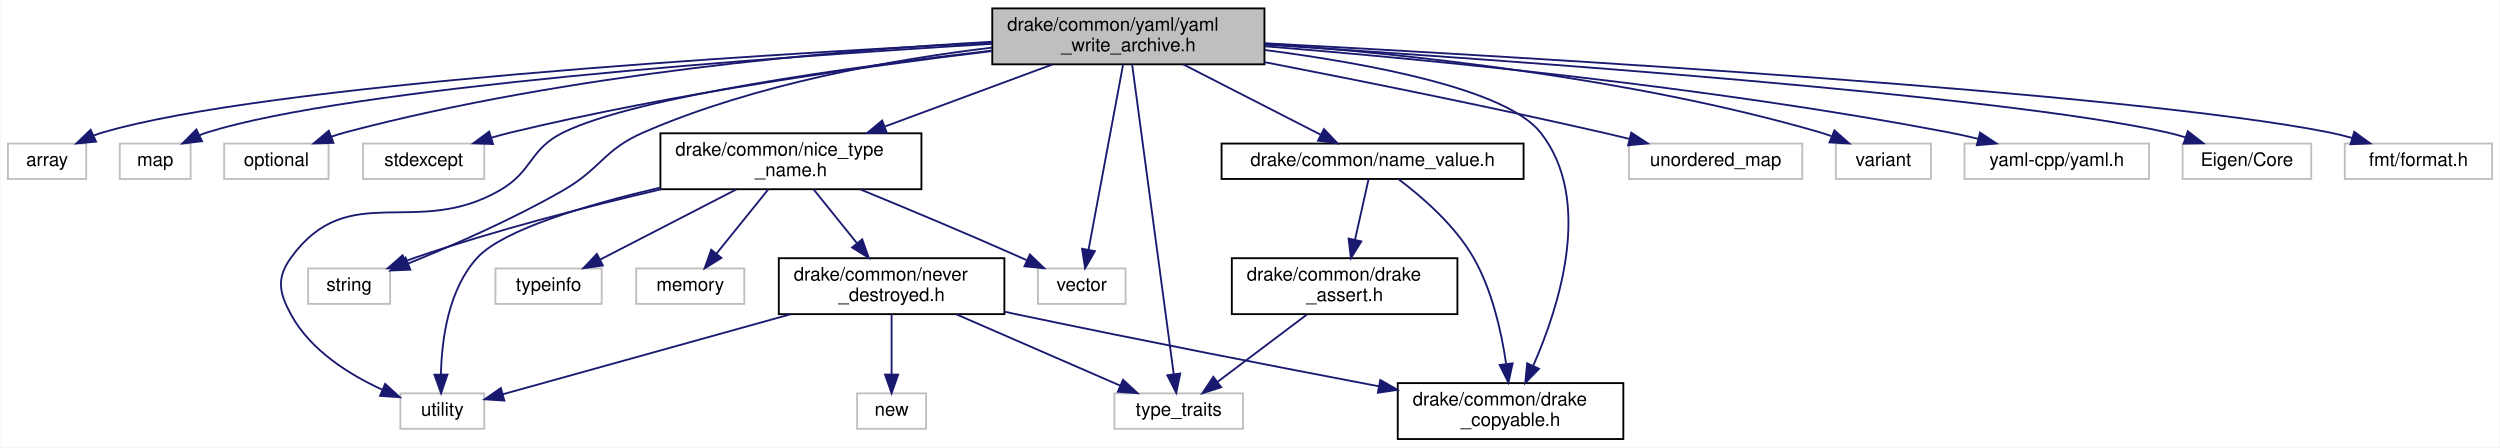
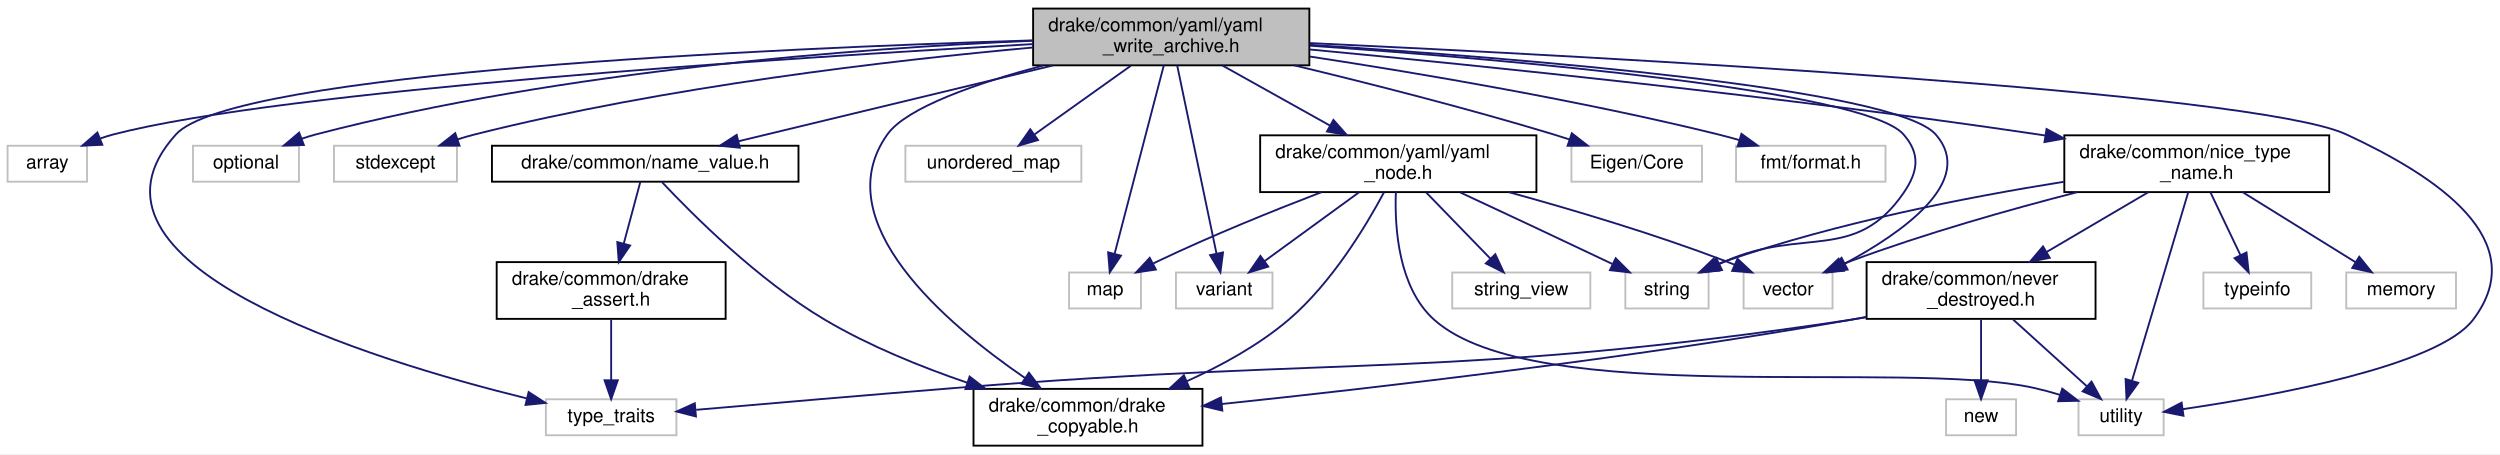
- <svg xmlns="http://www.w3.org/2000/svg" xmlns:xlink="http://www.w3.org/1999/xlink" width="1341pt" height="240pt" viewBox="0.00 0.00 1340.50 240.00">
+ <svg xmlns="http://www.w3.org/2000/svg" xmlns:xlink="http://www.w3.org/1999/xlink" width="1321pt" height="240pt" viewBox="0.00 0.00 1321.26 240.00">
  <g id="graph0" class="graph" transform="scale(1 1) rotate(0) translate(4 236)">
-     <polygon fill="#ffffff" stroke="transparent" points="-4,4 -4,-236 1336.5,-236 1336.5,4 -4,4" />
+     <polygon fill="#ffffff" stroke="transparent" points="-4,4 -4,-236 1317.262,-236 1317.262,4 -4,4" />
    <g id="node1" class="node">
      <g id="a_node1">
        <a xlink:title=" ">
-           <polygon fill="#bfbfbf" stroke="#000000" points="528,-201.5 528,-231.5 674,-231.5 674,-201.5 528,-201.5" />
-           <text text-anchor="start" x="536" y="-219.5" font-family="Helvetica,sans-Serif" font-size="10.00" fill="#000000">drake/common/yaml/yaml</text>
-           <text text-anchor="middle" x="601" y="-208.5" font-family="Helvetica,sans-Serif" font-size="10.00" fill="#000000">_write_archive.h</text>
+           <polygon fill="#bfbfbf" stroke="#000000" points="542,-201.5 542,-231.5 688,-231.5 688,-201.5 542,-201.5" />
+           <text text-anchor="start" x="550" y="-219.5" font-family="Helvetica,sans-Serif" font-size="10.00" fill="#000000">drake/common/yaml/yaml</text>
+           <text text-anchor="middle" x="615" y="-208.5" font-family="Helvetica,sans-Serif" font-size="10.00" fill="#000000">_write_archive.h</text>
        </a>
      </g>
    </g>
    <g id="node2" class="node">
      <g id="a_node2">
        <a xlink:title=" ">
          <polygon fill="#ffffff" stroke="#bfbfbf" points="0,-140 0,-159 42,-159 42,-140 0,-140" />
          <text text-anchor="middle" x="21" y="-147" font-family="Helvetica,sans-Serif" font-size="10.00" fill="#000000">array</text>
        </a>
      </g>
    </g>
    <g id="edge1" class="edge">
-       <path fill="none" stroke="#191970" d="M527.866,-213.119C399.387,-206.603 138.488,-190.644 51,-165 49.337,-164.512 47.658,-163.931 45.989,-163.284" />
-       <polygon fill="#191970" stroke="#191970" points="47.268,-160.02 36.717,-159.052 44.361,-166.388 47.268,-160.02" />
+       <path fill="none" stroke="#191970" d="M541.843,-212.713C411.867,-205.494 145.902,-188.376 56,-165 53.666,-164.393 51.291,-163.647 48.933,-162.813" />
+       <polygon fill="#191970" stroke="#191970" points="50.071,-159.499 39.487,-159.025 47.465,-165.996 50.071,-159.499" />
    </g>
    <g id="node3" class="node">
      <g id="a_node3">
        <a xlink:title=" ">
-           <polygon fill="#ffffff" stroke="#bfbfbf" points="60,-140 60,-159 98,-159 98,-140 60,-140" />
-           <text text-anchor="middle" x="79" y="-147" font-family="Helvetica,sans-Serif" font-size="10.00" fill="#000000">map</text>
+           <polygon fill="#ffffff" stroke="#bfbfbf" points="561,-73 561,-92 599,-92 599,-73 561,-73" />
+           <text text-anchor="middle" x="580" y="-80" font-family="Helvetica,sans-Serif" font-size="10.00" fill="#000000">map</text>
        </a>
      </g>
    </g>
    <g id="edge2" class="edge">
-       <path fill="none" stroke="#191970" d="M527.552,-212.451C409.614,-205.345 183.498,-189.06 107,-165 105.576,-164.552 104.142,-164.027 102.716,-163.447" />
-       <polygon fill="#191970" stroke="#191970" points="104.138,-160.247 93.613,-159.031 101.083,-166.545 104.138,-160.247" />
+       <path fill="none" stroke="#191970" d="M611.053,-201.389C604.674,-176.965 592.103,-128.837 585.07,-101.909" />
+       <polygon fill="#191970" stroke="#191970" points="588.422,-100.895 582.509,-92.104 581.649,-102.664 588.422,-100.895" />
    </g>
    <g id="node4" class="node">
      <g id="a_node4">
        <a xlink:title=" ">
-           <polygon fill="#ffffff" stroke="#bfbfbf" points="116,-140 116,-159 172,-159 172,-140 116,-140" />
-           <text text-anchor="middle" x="144" y="-147" font-family="Helvetica,sans-Serif" font-size="10.00" fill="#000000">optional</text>
+           <polygon fill="#ffffff" stroke="#bfbfbf" points="98,-140 98,-159 154,-159 154,-140 98,-140" />
+           <text text-anchor="middle" x="126" y="-147" font-family="Helvetica,sans-Serif" font-size="10.00" fill="#000000">optional</text>
        </a>
      </g>
    </g>
    <g id="edge3" class="edge">
-       <path fill="none" stroke="#191970" d="M527.763,-213.606C443.036,-208.867 299.935,-196.558 181,-165 178.526,-164.344 176,-163.556 173.488,-162.689" />
-       <polygon fill="#191970" stroke="#191970" points="174.596,-159.366 164.006,-159.057 172.092,-165.903 174.596,-159.366" />
+       <path fill="none" stroke="#191970" d="M541.821,-214.508C451.458,-210.608 293.686,-199.077 163,-165 160.523,-164.354 157.995,-163.574 155.482,-162.712" />
+       <polygon fill="#191970" stroke="#191970" points="156.588,-159.388 145.997,-159.09 154.09,-165.928 156.588,-159.388" />
    </g>
    <g id="node5" class="node">
      <g id="a_node5">
        <a xlink:title=" ">
-           <polygon fill="#ffffff" stroke="#bfbfbf" points="190.5,-140 190.5,-159 255.5,-159 255.5,-140 190.5,-140" />
-           <text text-anchor="middle" x="223" y="-147" font-family="Helvetica,sans-Serif" font-size="10.00" fill="#000000">stdexcept</text>
+           <polygon fill="#ffffff" stroke="#bfbfbf" points="172.5,-140 172.5,-159 237.5,-159 237.5,-140 172.5,-140" />
+           <text text-anchor="middle" x="205" y="-147" font-family="Helvetica,sans-Serif" font-size="10.00" fill="#000000">stdexcept</text>
        </a>
      </g>
    </g>
    <g id="edge4" class="edge">
-       <path fill="none" stroke="#191970" d="M527.684,-208.598C460.159,-200.495 357.493,-186.083 270,-165 266.554,-164.17 262.999,-163.205 259.458,-162.17" />
-       <polygon fill="#191970" stroke="#191970" points="260.212,-158.739 249.624,-159.122 258.139,-165.425 260.212,-158.739" />
+       <path fill="none" stroke="#191970" d="M541.845,-210.917C466.941,-204.121 347.573,-190.284 247,-165 244.006,-164.247 240.93,-163.355 237.87,-162.385" />
+       <polygon fill="#191970" stroke="#191970" points="238.861,-159.025 228.267,-159.094 236.592,-165.647 238.861,-159.025" />
    </g>
    <g id="node6" class="node">
      <g id="a_node6">
        <a xlink:title=" ">
-           <polygon fill="#ffffff" stroke="#bfbfbf" points="161,-73 161,-92 205,-92 205,-73 161,-73" />
-           <text text-anchor="middle" x="183" y="-80" font-family="Helvetica,sans-Serif" font-size="10.00" fill="#000000">string</text>
+           <polygon fill="#ffffff" stroke="#bfbfbf" points="855,-73 855,-92 899,-92 899,-73 855,-73" />
+           <text text-anchor="middle" x="877" y="-80" font-family="Helvetica,sans-Serif" font-size="10.00" fill="#000000">string</text>
        </a>
      </g>
    </g>
    <g id="edge5" class="edge">
-       <path fill="none" stroke="#191970" d="M527.893,-210.456C474.367,-204.048 400.925,-191.052 341,-165 319.394,-155.607 318.412,-145.764 298,-134 270.968,-118.42 238.361,-104.215 214.782,-94.689" />
-       <polygon fill="#191970" stroke="#191970" points="215.858,-91.35 205.272,-90.902 213.268,-97.853 215.858,-91.35" />
+       <path fill="none" stroke="#191970" d="M688.222,-211.894C794.652,-204.443 981.682,-188.201 1002,-165 1011.077,-154.635 1009.808,-145.352 1002,-134 976.647,-97.141 948.945,-116.025 908,-98 906.981,-97.552 905.948,-97.087 904.907,-96.611" />
+       <polygon fill="#191970" stroke="#191970" points="906.08,-93.292 895.547,-92.143 903.064,-99.609 906.08,-93.292" />
    </g>
    <g id="node7" class="node">
      <g id="a_node7">
        <a xlink:title=" ">
-           <polygon fill="#ffffff" stroke="#bfbfbf" points="593.5,-6 593.5,-25 662.5,-25 662.5,-6 593.5,-6" />
-           <text text-anchor="middle" x="628" y="-13" font-family="Helvetica,sans-Serif" font-size="10.00" fill="#000000">type_traits</text>
+           <polygon fill="#ffffff" stroke="#bfbfbf" points="284.5,-6 284.5,-25 353.5,-25 353.5,-6 284.5,-6" />
+           <text text-anchor="middle" x="319" y="-13" font-family="Helvetica,sans-Serif" font-size="10.00" fill="#000000">type_traits</text>
        </a>
      </g>
    </g>
    <g id="edge6" class="edge">
-       <path fill="none" stroke="#191970" d="M603.029,-201.392C607.839,-165.584 619.933,-75.555 625.329,-35.386" />
-       <polygon fill="#191970" stroke="#191970" points="628.827,-35.633 626.689,-25.256 621.889,-34.701 628.827,-35.633" />
+       <path fill="none" stroke="#191970" d="M541.851,-214.677C404.444,-210.494 118.837,-197.901 89,-165 26.885,-96.507 191.278,-45.915 274.337,-25.468" />
+       <polygon fill="#191970" stroke="#191970" points="275.383,-28.816 284.283,-23.068 273.741,-22.012 275.383,-28.816" />
    </g>
    <g id="node8" class="node">
      <g id="a_node8">
        <a xlink:title=" ">
-           <polygon fill="#ffffff" stroke="#bfbfbf" points="869.5,-140 869.5,-159 962.5,-159 962.5,-140 869.5,-140" />
-           <text text-anchor="middle" x="916" y="-147" font-family="Helvetica,sans-Serif" font-size="10.00" fill="#000000">unordered_map</text>
+           <polygon fill="#ffffff" stroke="#bfbfbf" points="474.5,-140 474.5,-159 567.5,-159 567.5,-140 474.5,-140" />
+           <text text-anchor="middle" x="521" y="-147" font-family="Helvetica,sans-Serif" font-size="10.00" fill="#000000">unordered_map</text>
        </a>
      </g>
    </g>
    <g id="edge7" class="edge">
-       <path fill="none" stroke="#191970" d="M674.011,-202.677C724.884,-192.805 794.246,-178.869 855,-165 859.744,-163.917 864.683,-162.742 869.606,-161.539" />
-       <polygon fill="#191970" stroke="#191970" points="870.759,-164.859 879.621,-159.053 869.072,-158.066 870.759,-164.859" />
+       <path fill="none" stroke="#191970" d="M593.67,-201.297C578.456,-190.452 558.064,-175.918 542.755,-165.006" />
+       <polygon fill="#191970" stroke="#191970" points="544.58,-162.009 534.405,-159.055 540.517,-167.709 544.58,-162.009" />
    </g>
    <g id="node9" class="node">
      <g id="a_node9">
        <a xlink:title=" ">
-           <polygon fill="#ffffff" stroke="#bfbfbf" points="210.5,-6 210.5,-25 255.5,-25 255.5,-6 210.5,-6" />
-           <text text-anchor="middle" x="233" y="-13" font-family="Helvetica,sans-Serif" font-size="10.00" fill="#000000">utility</text>
+           <polygon fill="#ffffff" stroke="#bfbfbf" points="1094.5,-6 1094.5,-25 1139.5,-25 1139.5,-6 1094.5,-6" />
+           <text text-anchor="middle" x="1117" y="-13" font-family="Helvetica,sans-Serif" font-size="10.00" fill="#000000">utility</text>
        </a>
      </g>
    </g>
    <g id="edge8" class="edge">
-       <path fill="none" stroke="#191970" d="M527.663,-208.839C451.308,-200.018 337.445,-184.24 298,-165 279.621,-156.035 281.694,-144.252 264,-134 218.759,-107.787 182.8,-140.252 152,-98 143.884,-86.866 145.368,-79.076 152,-67 162.356,-48.144 182.865,-35.209 200.654,-27.019" />
-       <polygon fill="#191970" stroke="#191970" points="202.355,-30.098 210.175,-22.949 199.604,-23.661 202.355,-30.098" />
+       <path fill="none" stroke="#191970" d="M688.122,-213.263C841.628,-206.059 1187.354,-187.55 1236,-165 1283.869,-142.81 1334.945,-108.992 1303,-67 1284.478,-42.653 1197.746,-26.837 1149.534,-19.769" />
+       <polygon fill="#191970" stroke="#191970" points="1149.979,-16.297 1139.586,-18.354 1148.994,-23.227 1149.979,-16.297" />
    </g>
    <g id="node10" class="node">
      <g id="a_node10">
        <a xlink:title=" ">
-           <polygon fill="#ffffff" stroke="#bfbfbf" points="980.5,-140 980.5,-159 1031.5,-159 1031.5,-140 980.5,-140" />
-           <text text-anchor="middle" x="1006" y="-147" font-family="Helvetica,sans-Serif" font-size="10.00" fill="#000000">variant</text>
+           <polygon fill="#ffffff" stroke="#bfbfbf" points="617.5,-73 617.5,-92 668.5,-92 668.5,-73 617.5,-73" />
+           <text text-anchor="middle" x="643" y="-80" font-family="Helvetica,sans-Serif" font-size="10.00" fill="#000000">variant</text>
        </a>
      </g>
    </g>
    <g id="edge9" class="edge">
-       <path fill="none" stroke="#191970" d="M674.114,-212.609C749.895,-207.134 871.153,-194.309 972,-165 973.962,-164.43 975.956,-163.765 977.945,-163.038" />
-       <polygon fill="#191970" stroke="#191970" points="979.756,-166.077 987.666,-159.029 977.087,-159.606 979.756,-166.077" />
+       <path fill="none" stroke="#191970" d="M618.158,-201.389C623.261,-176.965 633.318,-128.837 638.944,-101.909" />
+       <polygon fill="#191970" stroke="#191970" points="642.374,-102.609 640.993,-92.104 635.522,-101.177 642.374,-102.609" />
    </g>
    <g id="node11" class="node">
      <g id="a_node11">
        <a xlink:title=" ">
-           <polygon fill="#ffffff" stroke="#bfbfbf" points="552.5,-73 552.5,-92 599.5,-92 599.5,-73 552.5,-73" />
-           <text text-anchor="middle" x="576" y="-80" font-family="Helvetica,sans-Serif" font-size="10.00" fill="#000000">vector</text>
+           <polygon fill="#ffffff" stroke="#bfbfbf" points="917.5,-73 917.5,-92 964.5,-92 964.5,-73 917.5,-73" />
+           <text text-anchor="middle" x="941" y="-80" font-family="Helvetica,sans-Serif" font-size="10.00" fill="#000000">vector</text>
        </a>
      </g>
    </g>
    <g id="edge10" class="edge">
-       <path fill="none" stroke="#191970" d="M598.181,-201.389C593.644,-177.073 584.725,-129.264 579.688,-102.27" />
-       <polygon fill="#191970" stroke="#191970" points="583.067,-101.293 577.792,-92.104 576.185,-102.576 583.067,-101.293" />
+       <path fill="none" stroke="#191970" d="M688.245,-212.334C798.743,-205.292 997.534,-189.376 1019,-165 1040.663,-140.4 1001.268,-112.947 970.999,-96.728" />
+       <polygon fill="#191970" stroke="#191970" points="972.467,-93.548 961.976,-92.071 969.257,-99.768 972.467,-93.548" />
    </g>
    <g id="node12" class="node">
      <g id="a_node12">
        <a xlink:title=" ">
-           <polygon fill="#ffffff" stroke="#bfbfbf" points="1049.5,-140 1049.5,-159 1148.5,-159 1148.5,-140 1049.5,-140" />
-           <text text-anchor="middle" x="1099" y="-147" font-family="Helvetica,sans-Serif" font-size="10.00" fill="#000000">yaml-cpp/yaml.h</text>
+           <polygon fill="#ffffff" stroke="#bfbfbf" points="826.5,-140 826.5,-159 895.5,-159 895.5,-140 826.5,-140" />
+           <text text-anchor="middle" x="861" y="-147" font-family="Helvetica,sans-Serif" font-size="10.00" fill="#000000">Eigen/Core</text>
        </a>
      </g>
    </g>
    <g id="edge11" class="edge">
-       <path fill="none" stroke="#191970" d="M674.288,-211.184C762.024,-204.07 913.143,-189.434 1041,-165 1046.116,-164.022 1051.444,-162.836 1056.707,-161.559" />
-       <polygon fill="#191970" stroke="#191970" points="1057.846,-164.881 1066.675,-159.024 1056.121,-158.097 1057.846,-164.881" />
+       <path fill="none" stroke="#191970" d="M679.996,-201.487C719.794,-191.91 771.626,-178.746 817,-165 819.761,-164.163 822.606,-163.26 825.458,-162.323" />
+       <polygon fill="#191970" stroke="#191970" points="826.721,-165.591 835.068,-159.066 824.474,-158.961 826.721,-165.591" />
    </g>
    <g id="node13" class="node">
      <g id="a_node13">
        <a xlink:title=" ">
-           <polygon fill="#ffffff" stroke="#bfbfbf" points="1166.5,-140 1166.5,-159 1235.5,-159 1235.5,-140 1166.5,-140" />
-           <text text-anchor="middle" x="1201" y="-147" font-family="Helvetica,sans-Serif" font-size="10.00" fill="#000000">Eigen/Core</text>
+           <polygon fill="#ffffff" stroke="#bfbfbf" points="913.5,-140 913.5,-159 992.5,-159 992.5,-140 913.5,-140" />
+           <text text-anchor="middle" x="953" y="-147" font-family="Helvetica,sans-Serif" font-size="10.00" fill="#000000">fmt/format.h</text>
        </a>
      </g>
    </g>
    <g id="edge12" class="edge">
-       <path fill="none" stroke="#191970" d="M674.254,-212.043C803.708,-203.781 1067.769,-185.09 1158,-165 1161.253,-164.276 1164.596,-163.372 1167.912,-162.367" />
-       <polygon fill="#191970" stroke="#191970" points="1169.276,-165.602 1177.662,-159.127 1167.069,-158.959 1169.276,-165.602" />
+       <path fill="none" stroke="#191970" d="M688.298,-206.135C747.049,-197.181 831.378,-182.876 904,-165 907.636,-164.105 911.397,-163.087 915.144,-162.01" />
+       <polygon fill="#191970" stroke="#191970" points="916.366,-165.298 924.935,-159.067 914.35,-158.594 916.366,-165.298" />
    </g>
    <g id="node14" class="node">
      <g id="a_node14">
-         <a xlink:title=" ">
-           <polygon fill="#ffffff" stroke="#bfbfbf" points="1253.5,-140 1253.5,-159 1332.5,-159 1332.5,-140 1253.5,-140" />
-           <text text-anchor="middle" x="1293" y="-147" font-family="Helvetica,sans-Serif" font-size="10.00" fill="#000000">fmt/format.h</text>
+         <a xlink:href="drake__copyable_8h.html" target="_top" xlink:title="Provides careful macros to selectively enable or disable the special member functions for copy-constr...">
+           <polygon fill="#ffffff" stroke="#000000" points="510.5,-.5 510.5,-30.5 631.5,-30.5 631.5,-.5 510.5,-.5" />
+           <text text-anchor="start" x="518.5" y="-18.5" font-family="Helvetica,sans-Serif" font-size="10.00" fill="#000000">drake/common/drake</text>
+           <text text-anchor="middle" x="571" y="-7.5" font-family="Helvetica,sans-Serif" font-size="10.00" fill="#000000">_copyable.h</text>
        </a>
      </g>
    </g>
    <g id="edge13" class="edge">
-       <path fill="none" stroke="#191970" d="M674.163,-212.795C819.002,-205.106 1137.531,-186.346 1245,-165 1249.107,-164.184 1253.354,-163.133 1257.545,-161.962" />
-       <polygon fill="#191970" stroke="#191970" points="1258.572,-165.308 1267.134,-159.067 1256.549,-158.607 1258.572,-165.308" />
+       <path fill="none" stroke="#191970" d="M547.27,-201.397C512.447,-192.116 475.199,-179.286 465,-165 432.224,-119.093 495.681,-65.071 537.802,-36.19" />
+       <polygon fill="#191970" stroke="#191970" points="539.804,-39.062 546.166,-30.59 535.909,-33.245 539.804,-39.062" />
    </g>
    <g id="node15" class="node">
      <g id="a_node15">
-         <a xlink:href="drake__copyable_8h.html" target="_top" xlink:title="Provides careful macros to selectively enable or disable the special member functions for copy-constr...">
-           <polygon fill="#ffffff" stroke="#000000" points="745.5,-.5 745.5,-30.5 866.5,-30.5 866.5,-.5 745.5,-.5" />
-           <text text-anchor="start" x="753.5" y="-18.5" font-family="Helvetica,sans-Serif" font-size="10.00" fill="#000000">drake/common/drake</text>
-           <text text-anchor="middle" x="806" y="-7.5" font-family="Helvetica,sans-Serif" font-size="10.00" fill="#000000">_copyable.h</text>
+         <a xlink:href="name__value_8h.html" target="_top" xlink:title=" ">
+           <polygon fill="#ffffff" stroke="#000000" points="256,-140 256,-159 418,-159 418,-140 256,-140" />
+           <text text-anchor="middle" x="337" y="-147" font-family="Helvetica,sans-Serif" font-size="10.00" fill="#000000">drake/common/name_value.h</text>
        </a>
      </g>
    </g>
    <g id="edge14" class="edge">
-       <path fill="none" stroke="#191970" d="M674.129,-209.19C731.155,-201.8 803.661,-188.104 822,-165 850.532,-129.055 832.328,-71.97 818.124,-39.735" />
-       <polygon fill="#191970" stroke="#191970" points="821.268,-38.194 813.901,-30.58 814.912,-41.126 821.268,-38.194" />
+       <path fill="none" stroke="#191970" d="M552.611,-201.464C502.351,-189.351 432.655,-172.554 386.26,-161.372" />
+       <polygon fill="#191970" stroke="#191970" points="386.982,-157.946 376.44,-159.005 385.341,-164.751 386.982,-157.946" />
+     </g>
+     <g id="node17" class="node">
+       <g id="a_node17">
+         <a xlink:href="nice__type__name_8h.html" target="_top" xlink:title=" ">
+           <polygon fill="#ffffff" stroke="#000000" points="1087,-134.5 1087,-164.5 1227,-164.5 1227,-134.5 1087,-134.5" />
+           <text text-anchor="start" x="1095" y="-152.5" font-family="Helvetica,sans-Serif" font-size="10.00" fill="#000000">drake/common/nice_type</text>
+           <text text-anchor="middle" x="1157" y="-141.5" font-family="Helvetica,sans-Serif" font-size="10.00" fill="#000000">_name.h</text>
+         </a>
+       </g>
+     </g>
+     <g id="edge18" class="edge">
+       <path fill="none" stroke="#191970" d="M688.183,-209.876C778.771,-201.307 937.654,-185.071 1073,-165 1074.279,-164.81 1075.568,-164.616 1076.866,-164.416" />
+       <polygon fill="#191970" stroke="#191970" points="1077.611,-167.842 1086.935,-162.81 1076.509,-160.929 1077.611,-167.842" />
+     </g>
+     <g id="node22" class="node">
+       <g id="a_node22">
+         <a xlink:href="yaml__node_8h.html" target="_top" xlink:title=" ">
+           <polygon fill="#ffffff" stroke="#000000" points="662,-134.5 662,-164.5 808,-164.5 808,-134.5 662,-134.5" />
+           <text text-anchor="start" x="670" y="-152.5" font-family="Helvetica,sans-Serif" font-size="10.00" fill="#000000">drake/common/yaml/yaml</text>
+           <text text-anchor="middle" x="735" y="-141.5" font-family="Helvetica,sans-Serif" font-size="10.00" fill="#000000">_node.h</text>
+         </a>
+       </g>
+     </g>
+     <g id="edge29" class="edge">
+       <path fill="none" stroke="#191970" d="M641.93,-201.464C658.719,-192.09 680.531,-179.912 698.818,-169.702" />
+       <polygon fill="#191970" stroke="#191970" points="700.719,-172.649 707.744,-164.718 697.307,-166.537 700.719,-172.649" />
+     </g>
+     <g id="edge17" class="edge">
+       <path fill="none" stroke="#191970" d="M345.817,-139.83C361.628,-122.984 396.483,-88.047 432,-67 455.259,-53.217 482.836,-42.074 507.271,-33.724" />
+       <polygon fill="#191970" stroke="#191970" points="508.435,-37.026 516.818,-30.547 506.224,-30.384 508.435,-37.026" />
    </g>
    <g id="node16" class="node">
      <g id="a_node16">
-         <a xlink:href="name__value_8h.html" target="_top" xlink:title=" ">
-           <polygon fill="#ffffff" stroke="#000000" points="651,-140 651,-159 813,-159 813,-140 651,-140" />
-           <text text-anchor="middle" x="732" y="-147" font-family="Helvetica,sans-Serif" font-size="10.00" fill="#000000">drake/common/name_value.h</text>
+         <a xlink:href="drake__assert_8h.html" target="_top" xlink:title="Provides Drake's assertion implementation.">
+           <polygon fill="#ffffff" stroke="#000000" points="258.5,-67.5 258.5,-97.5 379.5,-97.5 379.5,-67.5 258.5,-67.5" />
+           <text text-anchor="start" x="266.5" y="-85.5" font-family="Helvetica,sans-Serif" font-size="10.00" fill="#000000">drake/common/drake</text>
+           <text text-anchor="middle" x="319" y="-74.5" font-family="Helvetica,sans-Serif" font-size="10.00" fill="#000000">_assert.h</text>
        </a>
      </g>
    </g>
    <g id="edge15" class="edge">
-       <path fill="none" stroke="#191970" d="M630.399,-201.464C652.478,-190.172 682.516,-174.809 704.198,-163.719" />
-       <polygon fill="#191970" stroke="#191970" points="705.913,-166.774 713.222,-159.104 702.725,-160.541 705.913,-166.774" />
+       <path fill="none" stroke="#191970" d="M334.421,-139.9C332.144,-131.423 328.721,-118.686 325.679,-107.361" />
+       <polygon fill="#191970" stroke="#191970" points="329.01,-106.271 323.036,-97.522 322.25,-108.087 329.01,-106.271" />
+     </g>
+     <g id="edge16" class="edge">
+       <path fill="none" stroke="#191970" d="M319,-67.297C319,-57.77 319,-45.395 319,-35.131" />
+       <polygon fill="#191970" stroke="#191970" points="322.5,-35.055 319,-25.055 315.5,-35.055 322.5,-35.055" />
+     </g>
+     <g id="edge20" class="edge">
+       <path fill="none" stroke="#191970" d="M1086.734,-139.962C1036.125,-131.897 966.703,-118.357 908,-98 906.398,-97.444 904.772,-96.823 903.148,-96.157" />
+       <polygon fill="#191970" stroke="#191970" points="904.586,-92.966 894.035,-92.007 901.685,-99.337 904.586,-92.966" />
+     </g>
+     <g id="edge22" class="edge">
+       <path fill="none" stroke="#191970" d="M1152.489,-134.389C1145.198,-109.965 1130.832,-61.837 1122.794,-34.91" />
+       <polygon fill="#191970" stroke="#191970" points="1126.081,-33.685 1119.867,-25.104 1119.374,-35.688 1126.081,-33.685" />
+     </g>
+     <g id="edge23" class="edge">
+       <path fill="none" stroke="#191970" d="M1093.926,-134.49C1058.265,-125.326 1013.123,-112.58 974,-98 972.41,-97.407 970.79,-96.769 969.166,-96.1" />
+       <polygon fill="#191970" stroke="#191970" points="970.53,-92.877 959.966,-92.059 967.714,-99.286 970.53,-92.877" />
    </g>
    <g id="node18" class="node">
      <g id="a_node18">
-         <a xlink:href="nice__type__name_8h.html" target="_top" xlink:title=" ">
-           <polygon fill="#ffffff" stroke="#000000" points="350,-134.5 350,-164.5 490,-164.5 490,-134.5 350,-134.5" />
-           <text text-anchor="start" x="358" y="-152.5" font-family="Helvetica,sans-Serif" font-size="10.00" fill="#000000">drake/common/nice_type</text>
-           <text text-anchor="middle" x="420" y="-141.5" font-family="Helvetica,sans-Serif" font-size="10.00" fill="#000000">_name.h</text>
+         <a xlink:title=" ">
+           <polygon fill="#ffffff" stroke="#bfbfbf" points="1236,-73 1236,-92 1294,-92 1294,-73 1236,-73" />
+           <text text-anchor="middle" x="1265" y="-80" font-family="Helvetica,sans-Serif" font-size="10.00" fill="#000000">memory</text>
        </a>
      </g>
    </g>
    <g id="edge19" class="edge">
-       <path fill="none" stroke="#191970" d="M560.38,-201.464C533.808,-191.628 498.893,-178.703 470.531,-168.205" />
-       <polygon fill="#191970" stroke="#191970" points="471.39,-164.791 460.797,-164.602 468.96,-171.356 471.39,-164.791" />
-     </g>
-     <g id="edge18" class="edge">
-       <path fill="none" stroke="#191970" d="M746.137,-139.717C758.511,-130.406 776.027,-115.279 786,-98 796.092,-80.514 801.111,-58.118 803.595,-41.074" />
-       <polygon fill="#191970" stroke="#191970" points="807.118,-41.109 804.89,-30.752 800.173,-40.238 807.118,-41.109" />
-     </g>
-     <g id="node17" class="node">
-       <g id="a_node17">
-         <a xlink:href="drake__assert_8h.html" target="_top" xlink:title="Provides Drake's assertion implementation.">
-           <polygon fill="#ffffff" stroke="#000000" points="656.5,-67.5 656.5,-97.5 777.5,-97.5 777.5,-67.5 656.5,-67.5" />
-           <text text-anchor="start" x="664.5" y="-85.5" font-family="Helvetica,sans-Serif" font-size="10.00" fill="#000000">drake/common/drake</text>
-           <text text-anchor="middle" x="717" y="-74.5" font-family="Helvetica,sans-Serif" font-size="10.00" fill="#000000">_assert.h</text>
-         </a>
-       </g>
-     </g>
-     <g id="edge16" class="edge">
-       <path fill="none" stroke="#191970" d="M729.851,-139.9C727.953,-131.423 725.101,-118.686 722.566,-107.361" />
-       <polygon fill="#191970" stroke="#191970" points="725.963,-106.516 720.363,-97.522 719.132,-108.045 725.963,-106.516" />
-     </g>
-     <g id="edge17" class="edge">
-       <path fill="none" stroke="#191970" d="M696.804,-67.297C682.534,-56.554 663.453,-42.19 649.005,-31.313" />
-       <polygon fill="#191970" stroke="#191970" points="650.787,-28.273 640.692,-25.055 646.577,-33.866 650.787,-28.273" />
-     </g>
-     <g id="edge21" class="edge">
-       <path fill="none" stroke="#191970" d="M350.379,-134.482C311.322,-125.357 261.959,-112.652 219,-98 217.116,-97.358 215.193,-96.659 213.264,-95.927" />
-       <polygon fill="#191970" stroke="#191970" points="214.308,-92.574 203.724,-92.075 211.686,-99.065 214.308,-92.574" />
-     </g>
-     <g id="edge23" class="edge">
-       <path fill="none" stroke="#191970" d="M349.595,-135.327C309.959,-125.966 265.722,-112.734 252,-98 236.239,-81.076 232.675,-53.791 232.268,-35.274" />
-       <polygon fill="#191970" stroke="#191970" points="235.77,-35.073 232.342,-25.048 228.77,-35.023 235.77,-35.073" />
-     </g>
-     <g id="edge24" class="edge">
-       <path fill="none" stroke="#191970" d="M457.044,-134.471C481.55,-124.411 514.33,-110.728 543,-98 544.172,-97.48 545.364,-96.945 546.567,-96.401" />
-       <polygon fill="#191970" stroke="#191970" points="548.196,-99.504 555.818,-92.145 545.271,-93.145 548.196,-99.504" />
+       <path fill="none" stroke="#191970" d="M1181.237,-134.464C1199.032,-123.425 1223.097,-108.495 1240.867,-97.472" />
+       <polygon fill="#191970" stroke="#191970" points="1242.867,-100.35 1249.519,-92.104 1239.176,-94.401 1242.867,-100.35" />
    </g>
    <g id="node19" class="node">
      <g id="a_node19">
        <a xlink:title=" ">
-           <polygon fill="#ffffff" stroke="#bfbfbf" points="337,-73 337,-92 395,-92 395,-73 337,-73" />
-           <text text-anchor="middle" x="366" y="-80" font-family="Helvetica,sans-Serif" font-size="10.00" fill="#000000">memory</text>
-         </a>
-       </g>
-     </g>
-     <g id="edge20" class="edge">
-       <path fill="none" stroke="#191970" d="M407.747,-134.297C399.497,-124.061 388.597,-110.537 380.003,-99.875" />
-       <polygon fill="#191970" stroke="#191970" points="382.701,-97.645 373.701,-92.055 377.251,-102.037 382.701,-97.645" />
+           <polygon fill="#ffffff" stroke="#bfbfbf" points="1160.5,-73 1160.5,-92 1217.5,-92 1217.5,-73 1160.5,-73" />
+           <text text-anchor="middle" x="1189" y="-80" font-family="Helvetica,sans-Serif" font-size="10.00" fill="#000000">typeinfo</text>
+         </a>
+       </g>
+     </g>
+     <g id="edge21" class="edge">
+       <path fill="none" stroke="#191970" d="M1164.261,-134.297C1168.957,-124.466 1175.1,-111.603 1180.09,-101.154" />
+       <polygon fill="#191970" stroke="#191970" points="1183.285,-102.587 1184.436,-92.055 1176.968,-99.57 1183.285,-102.587" />
    </g>
    <g id="node20" class="node">
      <g id="a_node20">
-         <a xlink:title=" ">
-           <polygon fill="#ffffff" stroke="#bfbfbf" points="261.5,-73 261.5,-92 318.5,-92 318.5,-73 261.5,-73" />
-           <text text-anchor="middle" x="290" y="-80" font-family="Helvetica,sans-Serif" font-size="10.00" fill="#000000">typeinfo</text>
-         </a>
-       </g>
-     </g>
-     <g id="edge22" class="edge">
-       <path fill="none" stroke="#191970" d="M390.825,-134.464C368.915,-123.171 339.106,-107.809 317.589,-96.719" />
-       <polygon fill="#191970" stroke="#191970" points="319.127,-93.574 308.635,-92.104 315.92,-99.796 319.127,-93.574" />
+         <a xlink:href="never__destroyed_8h.html" target="_top" xlink:title=" ">
+           <polygon fill="#ffffff" stroke="#000000" points="982.5,-67.5 982.5,-97.5 1103.5,-97.5 1103.5,-67.5 982.5,-67.5" />
+           <text text-anchor="start" x="990.5" y="-85.5" font-family="Helvetica,sans-Serif" font-size="10.00" fill="#000000">drake/common/never</text>
+           <text text-anchor="middle" x="1043" y="-74.5" font-family="Helvetica,sans-Serif" font-size="10.00" fill="#000000">_destroyed.h</text>
+         </a>
+       </g>
+     </g>
+     <g id="edge24" class="edge">
+       <path fill="none" stroke="#191970" d="M1131.416,-134.464C1115.54,-125.133 1094.935,-113.023 1077.611,-102.841" />
+       <polygon fill="#191970" stroke="#191970" points="1079.288,-99.767 1068.893,-97.718 1075.741,-105.802 1079.288,-99.767" />
+     </g>
+     <g id="edge26" class="edge">
+       <path fill="none" stroke="#191970" d="M982.137,-68.325C979.393,-67.845 976.671,-67.4 974,-67 765.489,-35.814 711.148,-47.946 501,-31 454.25,-27.23 400.771,-22.643 363.942,-19.441" />
+       <polygon fill="#191970" stroke="#191970" points="363.81,-15.916 353.544,-18.535 363.203,-22.89 363.81,-15.916" />
+     </g>
+     <g id="edge27" class="edge">
+       <path fill="none" stroke="#191970" d="M1059.792,-67.297C1071.433,-56.756 1086.925,-42.73 1098.851,-31.932" />
+       <polygon fill="#191970" stroke="#191970" points="1101.383,-34.361 1106.447,-25.055 1096.685,-29.172 1101.383,-34.361" />
+     </g>
+     <g id="edge28" class="edge">
+       <path fill="none" stroke="#191970" d="M982.482,-68.568C979.62,-68.015 976.781,-67.489 974,-67 858.249,-46.649 722.451,-30.973 641.739,-22.507" />
+       <polygon fill="#191970" stroke="#191970" points="641.999,-19.015 631.691,-21.461 641.274,-25.978 641.999,-19.015" />
    </g>
    <g id="node21" class="node">
      <g id="a_node21">
-         <a xlink:href="never__destroyed_8h.html" target="_top" xlink:title=" ">
-           <polygon fill="#ffffff" stroke="#000000" points="413.5,-67.5 413.5,-97.5 534.5,-97.5 534.5,-67.5 413.5,-67.5" />
-           <text text-anchor="start" x="421.5" y="-85.5" font-family="Helvetica,sans-Serif" font-size="10.00" fill="#000000">drake/common/never</text>
-           <text text-anchor="middle" x="474" y="-74.5" font-family="Helvetica,sans-Serif" font-size="10.00" fill="#000000">_destroyed.h</text>
+         <a xlink:title=" ">
+           <polygon fill="#ffffff" stroke="#bfbfbf" points="1024.5,-6 1024.5,-25 1061.5,-25 1061.5,-6 1024.5,-6" />
+           <text text-anchor="middle" x="1043" y="-13" font-family="Helvetica,sans-Serif" font-size="10.00" fill="#000000">new</text>
        </a>
      </g>
    </g>
    <g id="edge25" class="edge">
-       <path fill="none" stroke="#191970" d="M432.253,-134.297C439.089,-125.816 447.743,-115.079 455.397,-105.582" />
-       <polygon fill="#191970" stroke="#191970" points="458.245,-107.626 461.795,-97.643 452.795,-103.233 458.245,-107.626" />
-     </g>
-     <g id="edge27" class="edge">
-       <path fill="none" stroke="#191970" d="M508.561,-67.464C534.982,-55.969 571.098,-40.256 596.679,-29.127" />
-       <polygon fill="#191970" stroke="#191970" points="598.152,-32.303 605.925,-25.104 595.359,-25.884 598.152,-32.303" />
-     </g>
-     <g id="edge28" class="edge">
-       <path fill="none" stroke="#191970" d="M419.915,-67.464C372.423,-54.261 304.916,-35.493 265.365,-24.498" />
-       <polygon fill="#191970" stroke="#191970" points="266.275,-21.118 255.703,-21.812 264.4,-27.862 266.275,-21.118" />
-     </g>
-     <g id="edge29" class="edge">
-       <path fill="none" stroke="#191970" d="M534.562,-68.796C537.413,-68.182 540.236,-67.581 543,-67 608.018,-53.334 682.332,-38.89 735.342,-28.788" />
-       <polygon fill="#191970" stroke="#191970" points="736.148,-32.198 745.317,-26.89 734.839,-25.321 736.148,-32.198" />
-     </g>
-     <g id="node22" class="node">
-       <g id="a_node22">
-         <a xlink:title=" ">
-           <polygon fill="#ffffff" stroke="#bfbfbf" points="455.5,-6 455.5,-25 492.5,-25 492.5,-6 455.5,-6" />
-           <text text-anchor="middle" x="474" y="-13" font-family="Helvetica,sans-Serif" font-size="10.00" fill="#000000">new</text>
-         </a>
-       </g>
-     </g>
-     <g id="edge26" class="edge">
-       <path fill="none" stroke="#191970" d="M474,-67.297C474,-57.77 474,-45.395 474,-35.131" />
-       <polygon fill="#191970" stroke="#191970" points="477.5,-35.055 474,-25.055 470.5,-35.055 477.5,-35.055" />
+       <path fill="none" stroke="#191970" d="M1043,-67.297C1043,-57.77 1043,-45.395 1043,-35.131" />
+       <polygon fill="#191970" stroke="#191970" points="1046.5,-35.055 1043,-25.055 1039.5,-35.055 1046.5,-35.055" />
+     </g>
+     <g id="edge30" class="edge">
+       <path fill="none" stroke="#191970" d="M694.424,-134.48C669.221,-124.8 636.342,-111.531 608,-98 607.166,-97.602 606.323,-97.19 605.475,-96.769" />
+       <polygon fill="#191970" stroke="#191970" points="606.892,-93.56 596.41,-92.015 603.64,-99.759 606.892,-93.56" />
+     </g>
+     <g id="edge31" class="edge">
+       <path fill="none" stroke="#191970" d="M767.783,-134.289C789.682,-124.095 819.109,-110.331 845,-98 846.003,-97.522 847.024,-97.035 848.054,-96.542" />
+       <polygon fill="#191970" stroke="#191970" points="849.896,-99.54 857.389,-92.05 846.86,-93.232 849.896,-99.54" />
+     </g>
+     <g id="edge33" class="edge">
+       <path fill="none" stroke="#191970" d="M733.715,-134.447C733.023,-115.656 735.031,-83.933 754,-67 806.889,-19.786 1001.797,-46.406 1071,-31 1075.47,-30.005 1080.116,-28.734 1084.66,-27.349" />
+       <polygon fill="#191970" stroke="#191970" points="1085.915,-30.621 1094.341,-24.197 1083.748,-23.965 1085.915,-30.621" />
+     </g>
+     <g id="edge34" class="edge">
+       <path fill="none" stroke="#191970" d="M714.124,-134.297C699.233,-123.452 679.276,-108.918 664.292,-98.006" />
+       <polygon fill="#191970" stroke="#191970" points="666.264,-95.113 656.12,-92.055 662.143,-100.771 666.264,-95.113" />
+     </g>
+     <g id="edge35" class="edge">
+       <path fill="none" stroke="#191970" d="M793.39,-134.467C827.27,-125.164 870.52,-112.289 908,-98 909.586,-97.395 911.201,-96.748 912.823,-96.072" />
+       <polygon fill="#191970" stroke="#191970" points="914.283,-99.253 922.015,-92.009 911.453,-92.851 914.283,-99.253" />
+     </g>
+     <g id="edge36" class="edge">
+       <path fill="none" stroke="#191970" d="M727.435,-134.356C717.805,-116.342 699.666,-86.291 677,-67 661.278,-53.618 641.48,-42.784 623.263,-34.569" />
+       <polygon fill="#191970" stroke="#191970" points="624.478,-31.28 613.911,-30.511 621.692,-37.702 624.478,-31.28" />
+     </g>
+     <g id="node23" class="node">
+       <g id="a_node23">
+         <a xlink:title=" ">
+           <polygon fill="#ffffff" stroke="#bfbfbf" points="763.5,-73 763.5,-92 836.5,-92 836.5,-73 763.5,-73" />
+           <text text-anchor="middle" x="800" y="-80" font-family="Helvetica,sans-Serif" font-size="10.00" fill="#000000">string_view</text>
+         </a>
+       </g>
+     </g>
+     <g id="edge32" class="edge">
+       <path fill="none" stroke="#191970" d="M749.75,-134.297C759.877,-123.858 773.321,-110 783.755,-99.245" />
+       <polygon fill="#191970" stroke="#191970" points="786.279,-101.669 790.73,-92.055 781.255,-96.795 786.279,-101.669" />
    </g>
  </g>
</svg>
